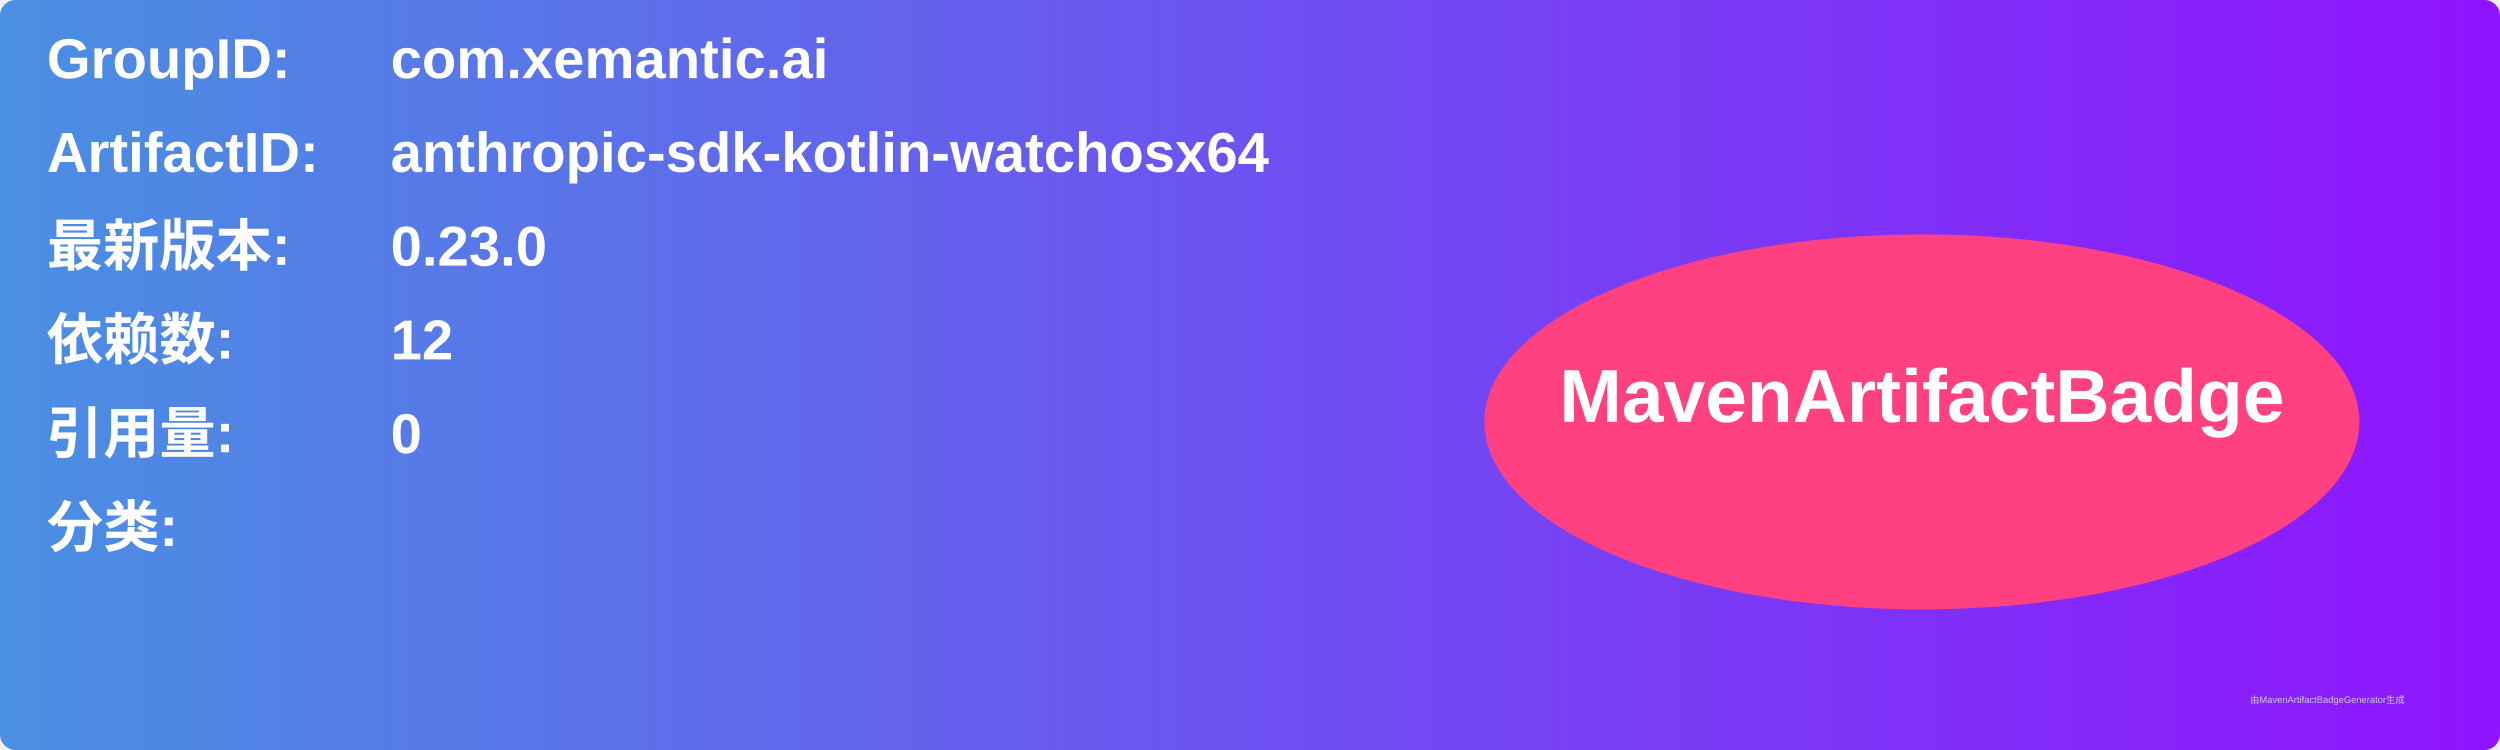
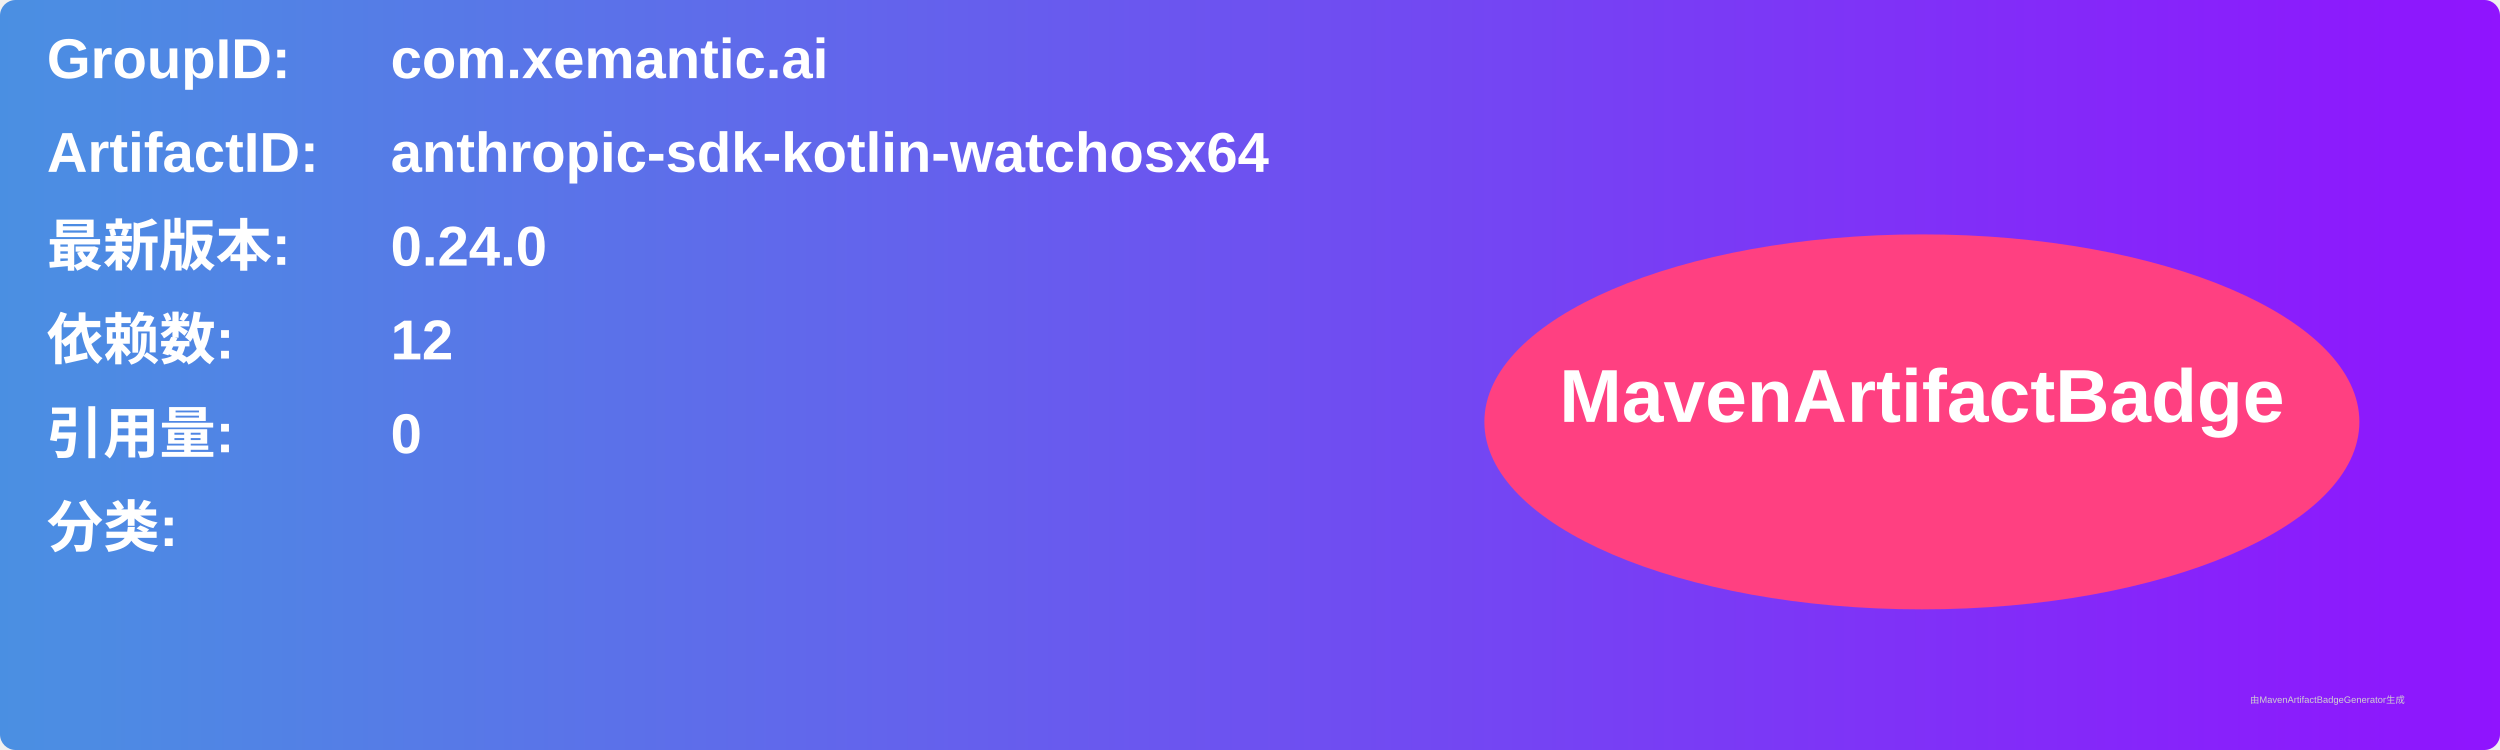
<svg xmlns="http://www.w3.org/2000/svg" width="800" height="240" viewBox="0 0 800 240">
  <linearGradient id="grad" x1="0%" y1="0%" x2="100%" y2="0%">
    <stop offset="0%" stop-color="#4a90e2" />
    <stop offset="100%" stop-color="#9013fe" />
  </linearGradient>
  <rect width="100%" height="100%" rx="5" ry="5" fill="url(#grad)" />
  <g transform="translate(15, 15)">
    <text x="0" y="10" font-family="Arial" font-size="18" fill="white" font-weight="bold" width="260">GroupID:</text>
    <text x="110" y="10" font-family="Arial" font-size="18" fill="white" font-weight="bold" width="460">com.xemantic.ai</text>
    <text x="0" y="40" font-family="Arial" font-size="18" fill="white" font-weight="bold" width="260">ArtifactID:</text>
    <text x="110" y="40" font-family="Arial" font-size="18" fill="white" font-weight="bold" width="460">anthropic-sdk-kotlin-watchosx64</text>
    <text x="0" y="70" font-family="Arial" font-size="18" fill="white" font-weight="bold">最新版本:</text>
    <text x="110" y="70" font-family="Arial" font-size="18" fill="white" font-weight="bold">
-       <tspan font-weight="bold">0.23.0</tspan>
+       <tspan font-weight="bold">0.24.0</tspan>
    </text>
    <text x="0" y="100" font-family="Arial" font-size="18" fill="white" font-weight="bold">依赖数: </text>
    <text x="110" y="100" font-family="Arial" font-size="18" fill="white">
      <tspan font-weight="bold">12</tspan>
    </text>
    <text x="0" y="130" font-family="Arial" font-size="18" fill="white" font-weight="bold">引用量: </text>
    <text x="110" y="130" font-family="Arial" font-size="18" fill="white">
      <tspan font-weight="bold">0</tspan>
    </text>
    <text x="0" y="160" font-family="Arial" font-size="18" fill="white" font-weight="bold">分类:</text>
    <text x="10" y="190" font-family="Arial" font-size="10" fill="white">
      <tspan font-weight="bold" />
    </text>
    <ellipse cx="600" cy="120" rx="140" ry="60" fill="#ff4081" />
    <text x="600" y="120" text-anchor="middle" font-family="Arial" font-size="24" fill="white" font-weight="bold">MavenArtifactBadge</text>
  </g>
  <text x="720" y="225" font-family="Arial" font-size="3" fill="#d0d0d0">由MavenArtifactBadgeGenerator生成</text>
</svg>
